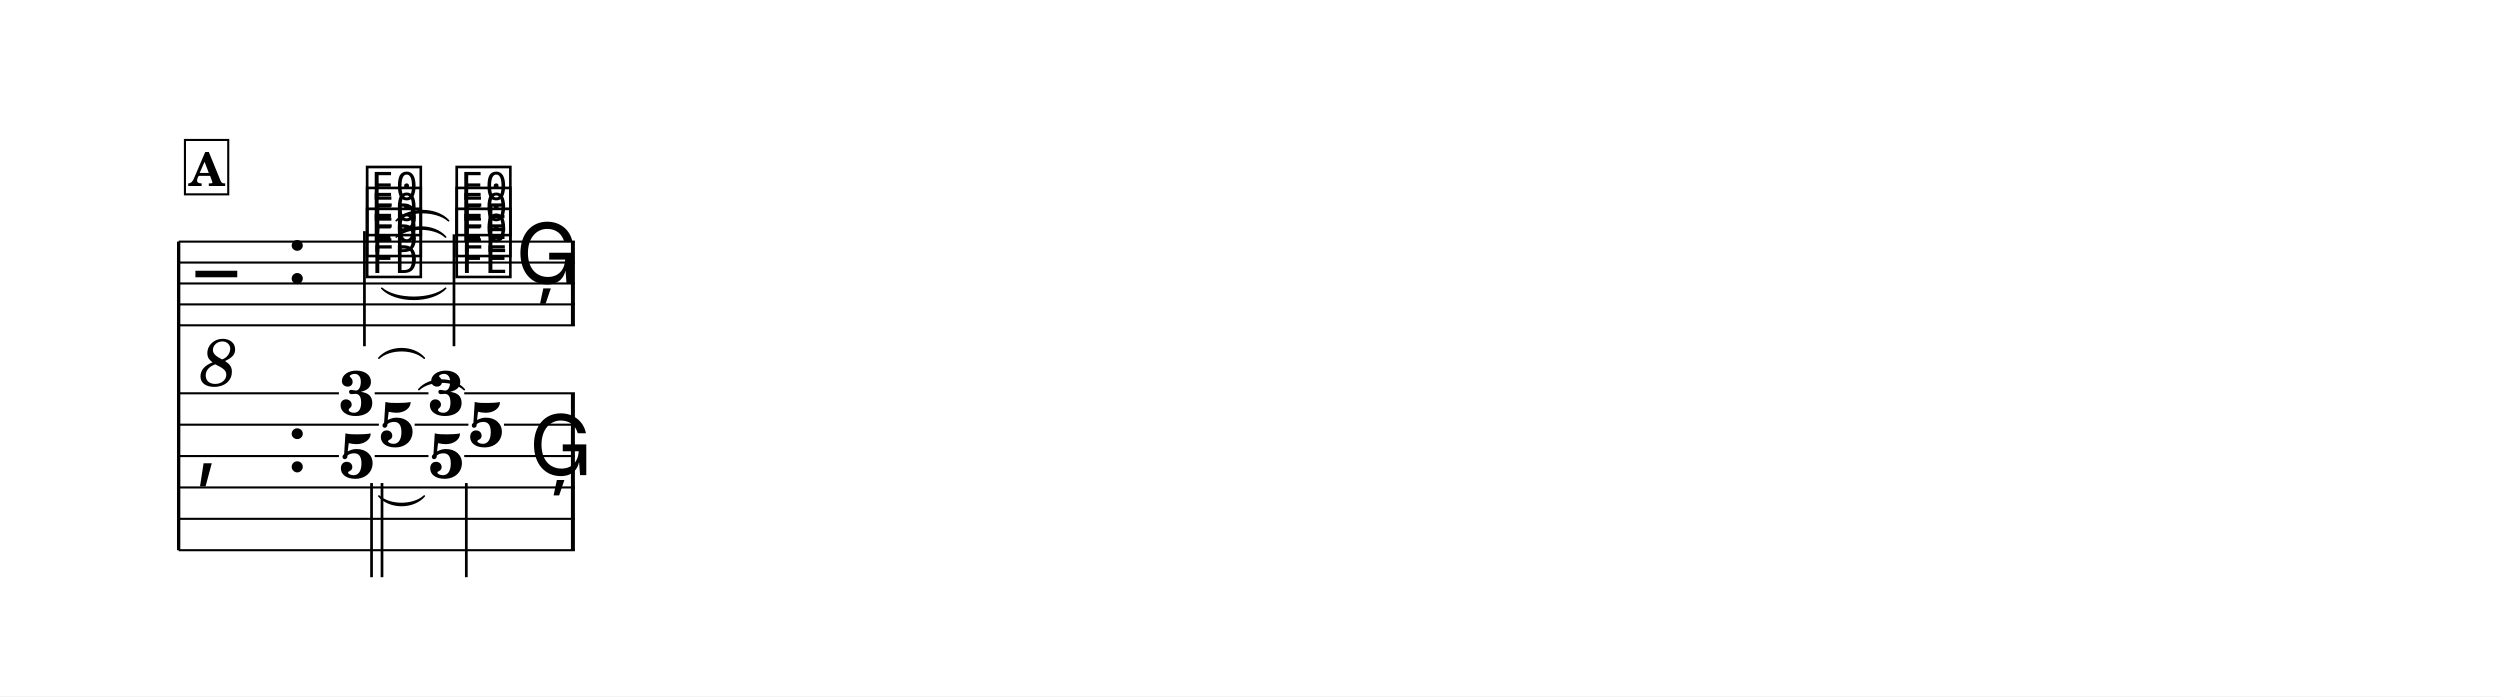
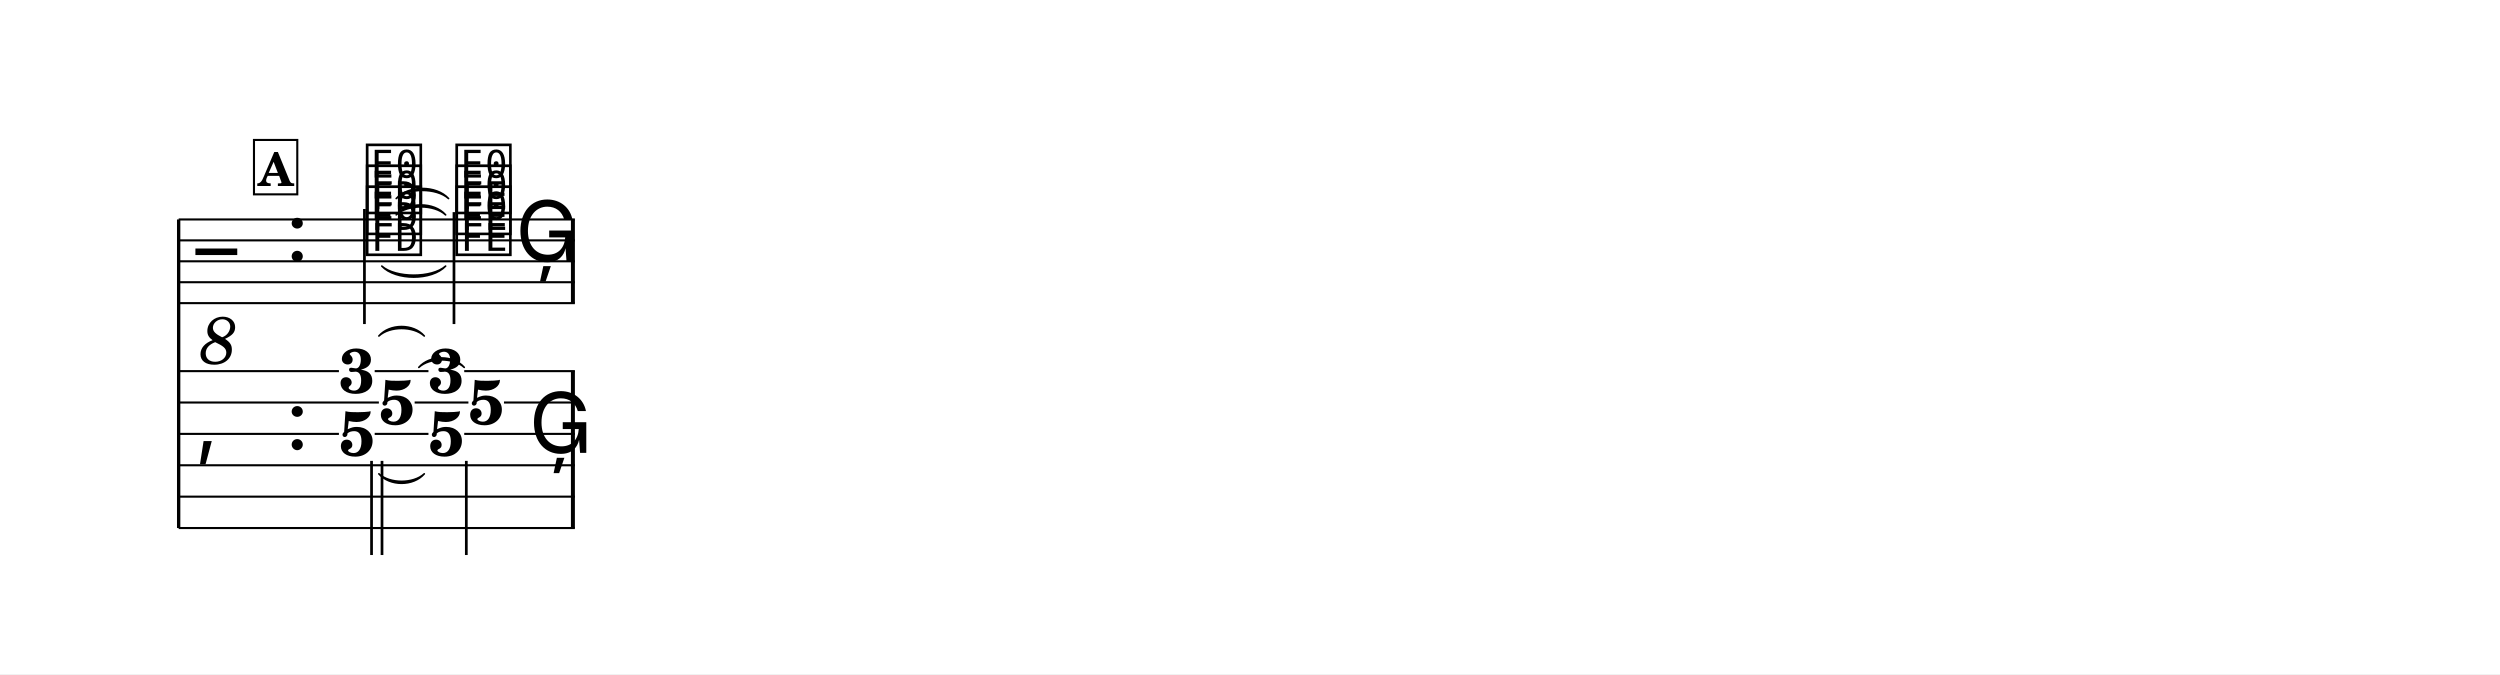
- <svg xmlns="http://www.w3.org/2000/svg" width="1195.0" height="332.8" viewBox="0 0 119.50 33.28" font-family="TeX Gyre Schola, serif">
+ <svg xmlns="http://www.w3.org/2000/svg" width="1195.0" height="322.2" viewBox="0 0 119.50 32.22" font-family="TeX Gyre Schola, serif">
  <style>
  @font-face { font-family: 'Emmentaler'; src: local('Emmentaler'); }
  .music { font-family: 'Emmentaler', serif; }
</style>
-   <rect x="0" y="0" width="119.50" height="33.28" fill="#FFFFFF" />
+   <rect x="0" y="0" width="119.50" height="32.22" fill="#FFFFFF" />
  <g transform="translate(8.54,0.00) scale(1,1)">
-     <line x1="0.00" y1="11.55" x2="0.00" y2="26.30" stroke="#000000" stroke-width="0.160" />
-     <line x1="0.00" y1="11.55" x2="18.94" y2="11.55" stroke="#000000" stroke-width="0.100" />
-     <line x1="0.00" y1="12.55" x2="18.94" y2="12.55" stroke="#000000" stroke-width="0.100" />
-     <line x1="0.00" y1="13.55" x2="18.94" y2="13.55" stroke="#000000" stroke-width="0.100" />
-     <line x1="0.00" y1="14.55" x2="18.94" y2="14.55" stroke="#000000" stroke-width="0.100" />
-     <line x1="0.00" y1="15.55" x2="18.94" y2="15.55" stroke="#000000" stroke-width="0.100" />
-     <text class="music" x="0.80" y="14.55" font-size="4.00" data-pos="419"></text>
-     <text x="1.90" y="17.15" font-size="3.20" font-style="italic" text-anchor="middle" dominant-baseline="central" data-pos="419">8</text>
-     <text class="music" x="5.12" y="13.55" font-size="4.00"></text>
-     <text class="music" x="8.82" y="13.05" font-size="4.00" data-pos="464"></text>
-     <text class="music" x="8.82" y="12.05" font-size="4.00" data-pos="467"></text>
-     <text class="music" x="8.82" y="11.05" font-size="4.00" data-pos="470"></text>
-     <line x1="8.88" y1="11.05" x2="8.88" y2="16.55" stroke="#000000" stroke-width="0.130" />
-     <text class="music" x="13.10" y="13.05" font-size="4.00" data-pos="477"></text>
-     <text class="music" x="13.10" y="12.05" font-size="4.00" data-pos="480"></text>
-     <text class="music" x="13.10" y="11.05" font-size="4.00" data-pos="483"></text>
-     <line x1="13.16" y1="11.20" x2="13.16" y2="16.55" stroke="#000000" stroke-width="0.130" />
-     <text class="music" x="16.10" y="13.55" font-size="4.00" data-pos="488"></text>
-     <rect x="18.75" y="11.55" width="0.19" height="4.00" data-pos="489" />
-     <text class="music" x="0.80" y="22.55" font-size="4.00"></text>
-     <text class="music" x="5.12" y="22.55" font-size="4.00"></text>
-     <rect x="18.75" y="18.80" width="0.19" height="7.50" data-pos="489" />
-     <text x="8.52" y="19.84" font-size="3.00" font-weight="bold" text-anchor="middle" data-pos="463">3</text>
-     <text x="10.43" y="21.34" font-size="3.00" font-weight="bold" text-anchor="middle" data-pos="463">5</text>
-     <text x="8.52" y="22.84" font-size="3.00" font-weight="bold" text-anchor="middle" data-pos="463">5</text>
-     <line x1="9.22" y1="23.09" x2="9.22" y2="27.59" stroke="#000000" stroke-width="0.130" />
-     <line x1="9.72" y1="23.09" x2="9.72" y2="27.59" stroke="#000000" stroke-width="0.130" />
-     <text x="12.79" y="19.84" font-size="3.00" font-weight="bold" text-anchor="middle" data-pos="476">3</text>
-     <text x="14.70" y="21.34" font-size="3.00" font-weight="bold" text-anchor="middle" data-pos="476">5</text>
-     <text x="12.79" y="22.84" font-size="3.00" font-weight="bold" text-anchor="middle" data-pos="476">5</text>
-     <line x1="13.75" y1="23.09" x2="13.75" y2="27.59" stroke="#000000" stroke-width="0.130" />
-     <text class="music" x="16.75" y="22.71" font-size="4.00" data-pos="488"></text>
-     <line x1="0.00" y1="18.80" x2="7.66" y2="18.80" stroke="#000000" stroke-width="0.100" />
-     <line x1="9.37" y1="18.80" x2="11.94" y2="18.80" stroke="#000000" stroke-width="0.100" />
-     <line x1="13.65" y1="18.80" x2="18.94" y2="18.80" stroke="#000000" stroke-width="0.100" />
-     <line x1="0.00" y1="20.30" x2="9.57" y2="20.30" stroke="#000000" stroke-width="0.100" />
-     <line x1="11.28" y1="20.30" x2="13.85" y2="20.30" stroke="#000000" stroke-width="0.100" />
-     <line x1="15.55" y1="20.30" x2="18.94" y2="20.30" stroke="#000000" stroke-width="0.100" />
-     <line x1="0.00" y1="21.80" x2="7.66" y2="21.80" stroke="#000000" stroke-width="0.100" />
-     <line x1="9.37" y1="21.80" x2="11.94" y2="21.80" stroke="#000000" stroke-width="0.100" />
-     <line x1="13.65" y1="21.80" x2="18.94" y2="21.80" stroke="#000000" stroke-width="0.100" />
-     <line x1="0.00" y1="23.30" x2="18.94" y2="23.30" stroke="#000000" stroke-width="0.100" />
-     <line x1="0.00" y1="24.80" x2="18.94" y2="24.80" stroke="#000000" stroke-width="0.100" />
-     <line x1="0.00" y1="26.30" x2="18.94" y2="26.30" stroke="#000000" stroke-width="0.100" />
-     <path d="M 9.71,13.78 C 10.37,14.36 12.10,14.36 12.76,13.78 C 12.10,14.48 10.37,14.48 9.71,13.78 Z" stroke="#000000" stroke-width="0.08" stroke-linecap="round" stroke-linejoin="round" data-pos="474" />
-     <path d="M 10.40,11.33 C 10.95,10.70 12.21,10.70 12.76,11.33 C 12.21,10.82 10.95,10.82 10.40,11.33 Z" stroke="#000000" stroke-width="0.08" stroke-linecap="round" stroke-linejoin="round" data-pos="474" />
-     <path d="M 10.40,10.55 C 10.97,9.91 12.32,9.91 12.90,10.55 C 12.32,10.03 10.97,10.03 10.40,10.55 Z" stroke="#000000" stroke-width="0.08" stroke-linecap="round" stroke-linejoin="round" data-pos="474" />
-     <path d="M 9.57,23.71 C 10.09,24.19 11.22,24.19 11.74,23.71 C 11.22,24.31 10.09,24.31 9.57,23.71 Z" stroke="#000000" stroke-width="0.08" stroke-linecap="round" stroke-linejoin="round" data-pos="474" />
-     <path d="M 11.48,18.62 C 12.00,18.02 13.13,18.02 13.65,18.62 C 13.13,18.14 12.00,18.14 11.48,18.62 Z" stroke="#000000" stroke-width="0.08" stroke-linecap="round" stroke-linejoin="round" data-pos="474" />
-     <path d="M 9.57,17.12 C 10.09,16.52 11.22,16.52 11.74,17.12 C 11.22,16.64 10.09,16.64 9.57,17.12 Z" stroke="#000000" stroke-width="0.08" stroke-linecap="round" stroke-linejoin="round" data-pos="474" />
-     <rect x="0.30" y="6.69" width="2.07" height="2.60" fill="#FFFFFF" stroke="#000000" stroke-width="0.100" data-pos="444" />
-     <text x="1.34" y="8.89" font-size="2.20" font-weight="bold" text-anchor="middle" data-pos="444">A</text>
+     <line x1="0.00" y1="10.49" x2="0.00" y2="25.24" stroke="#000000" stroke-width="0.160" />
+     <line x1="0.00" y1="10.49" x2="18.94" y2="10.49" stroke="#000000" stroke-width="0.100" />
+     <line x1="0.00" y1="11.49" x2="18.94" y2="11.49" stroke="#000000" stroke-width="0.100" />
+     <line x1="0.00" y1="12.49" x2="18.94" y2="12.49" stroke="#000000" stroke-width="0.100" />
+     <line x1="0.00" y1="13.49" x2="18.94" y2="13.49" stroke="#000000" stroke-width="0.100" />
+     <line x1="0.00" y1="14.49" x2="18.94" y2="14.49" stroke="#000000" stroke-width="0.100" />
+     <text class="music" x="0.80" y="13.49" font-size="4.00" data-pos="419"></text>
+     <text x="1.90" y="16.09" font-size="3.20" font-style="italic" text-anchor="middle" dominant-baseline="central" data-pos="419">8</text>
+     <text class="music" x="5.12" y="12.49" font-size="4.00"></text>
+     <text class="music" x="8.82" y="11.99" font-size="4.00" data-pos="464"></text>
+     <text class="music" x="8.82" y="10.99" font-size="4.00" data-pos="467"></text>
+     <text class="music" x="8.82" y="9.99" font-size="4.00" data-pos="470"></text>
+     <line x1="8.88" y1="9.99" x2="8.88" y2="15.49" stroke="#000000" stroke-width="0.130" />
+     <text class="music" x="13.10" y="11.99" font-size="4.00" data-pos="477"></text>
+     <text class="music" x="13.10" y="10.99" font-size="4.00" data-pos="480"></text>
+     <text class="music" x="13.10" y="9.99" font-size="4.00" data-pos="483"></text>
+     <line x1="13.16" y1="10.14" x2="13.16" y2="15.49" stroke="#000000" stroke-width="0.130" />
+     <text class="music" x="16.10" y="12.49" font-size="4.00" data-pos="488"></text>
+     <rect x="18.75" y="10.49" width="0.19" height="4.00" data-pos="489" />
+     <text class="music" x="0.80" y="21.49" font-size="4.00"></text>
+     <text class="music" x="5.12" y="21.49" font-size="4.00"></text>
+     <rect x="18.75" y="17.74" width="0.19" height="7.50" data-pos="489" />
+     <text x="8.52" y="18.78" font-size="3.00" font-weight="bold" text-anchor="middle" data-pos="463">3</text>
+     <text x="10.43" y="20.28" font-size="3.00" font-weight="bold" text-anchor="middle" data-pos="463">5</text>
+     <text x="8.52" y="21.78" font-size="3.00" font-weight="bold" text-anchor="middle" data-pos="463">5</text>
+     <line x1="9.22" y1="22.03" x2="9.22" y2="26.53" stroke="#000000" stroke-width="0.130" />
+     <line x1="9.72" y1="22.03" x2="9.72" y2="26.53" stroke="#000000" stroke-width="0.130" />
+     <text x="12.79" y="18.78" font-size="3.00" font-weight="bold" text-anchor="middle" data-pos="476">3</text>
+     <text x="14.70" y="20.28" font-size="3.00" font-weight="bold" text-anchor="middle" data-pos="476">5</text>
+     <text x="12.79" y="21.78" font-size="3.00" font-weight="bold" text-anchor="middle" data-pos="476">5</text>
+     <line x1="13.75" y1="22.03" x2="13.75" y2="26.53" stroke="#000000" stroke-width="0.130" />
+     <text class="music" x="16.75" y="21.65" font-size="4.00" data-pos="488"></text>
+     <line x1="0.00" y1="17.74" x2="7.66" y2="17.74" stroke="#000000" stroke-width="0.100" />
+     <line x1="9.37" y1="17.74" x2="11.94" y2="17.74" stroke="#000000" stroke-width="0.100" />
+     <line x1="13.65" y1="17.74" x2="18.94" y2="17.74" stroke="#000000" stroke-width="0.100" />
+     <line x1="0.00" y1="19.24" x2="9.57" y2="19.24" stroke="#000000" stroke-width="0.100" />
+     <line x1="11.28" y1="19.24" x2="13.85" y2="19.24" stroke="#000000" stroke-width="0.100" />
+     <line x1="15.55" y1="19.24" x2="18.94" y2="19.24" stroke="#000000" stroke-width="0.100" />
+     <line x1="0.00" y1="20.74" x2="7.66" y2="20.74" stroke="#000000" stroke-width="0.100" />
+     <line x1="9.37" y1="20.74" x2="11.94" y2="20.74" stroke="#000000" stroke-width="0.100" />
+     <line x1="13.65" y1="20.74" x2="18.94" y2="20.74" stroke="#000000" stroke-width="0.100" />
+     <line x1="0.00" y1="22.24" x2="18.94" y2="22.24" stroke="#000000" stroke-width="0.100" />
+     <line x1="0.00" y1="23.74" x2="18.94" y2="23.74" stroke="#000000" stroke-width="0.100" />
+     <line x1="0.00" y1="25.24" x2="18.94" y2="25.24" stroke="#000000" stroke-width="0.100" />
+     <path d="M 9.71,12.72 C 10.37,13.30 12.10,13.30 12.76,12.72 C 12.10,13.42 10.37,13.42 9.71,12.72 Z" stroke="#000000" stroke-width="0.08" stroke-linecap="round" stroke-linejoin="round" data-pos="474" />
+     <path d="M 10.40,10.27 C 10.95,9.64 12.21,9.64 12.76,10.27 C 12.21,9.76 10.95,9.76 10.40,10.27 Z" stroke="#000000" stroke-width="0.08" stroke-linecap="round" stroke-linejoin="round" data-pos="474" />
+     <path d="M 10.40,9.49 C 10.97,8.85 12.32,8.85 12.90,9.49 C 12.32,8.97 10.97,8.97 10.40,9.49 Z" stroke="#000000" stroke-width="0.08" stroke-linecap="round" stroke-linejoin="round" data-pos="474" />
+     <path d="M 9.57,22.65 C 10.09,23.13 11.22,23.13 11.74,22.65 C 11.22,23.25 10.09,23.25 9.57,22.65 Z" stroke="#000000" stroke-width="0.08" stroke-linecap="round" stroke-linejoin="round" data-pos="474" />
+     <path d="M 11.48,17.56 C 12.00,16.96 13.13,16.96 13.65,17.56 C 13.13,17.08 12.00,17.08 11.48,17.56 Z" stroke="#000000" stroke-width="0.08" stroke-linecap="round" stroke-linejoin="round" data-pos="474" />
+     <path d="M 9.57,16.06 C 10.09,15.46 11.22,15.46 11.74,16.06 C 11.22,15.58 10.09,15.58 9.57,16.06 Z" stroke="#000000" stroke-width="0.08" stroke-linecap="round" stroke-linejoin="round" data-pos="474" />
+     <rect x="3.60" y="6.69" width="2.07" height="2.60" fill="#FFFFFF" stroke="#000000" stroke-width="0.100" data-pos="444" />
+     <text x="4.64" y="8.89" font-size="2.20" font-weight="bold" text-anchor="middle" data-pos="444">A</text>
  </g>
</svg>
